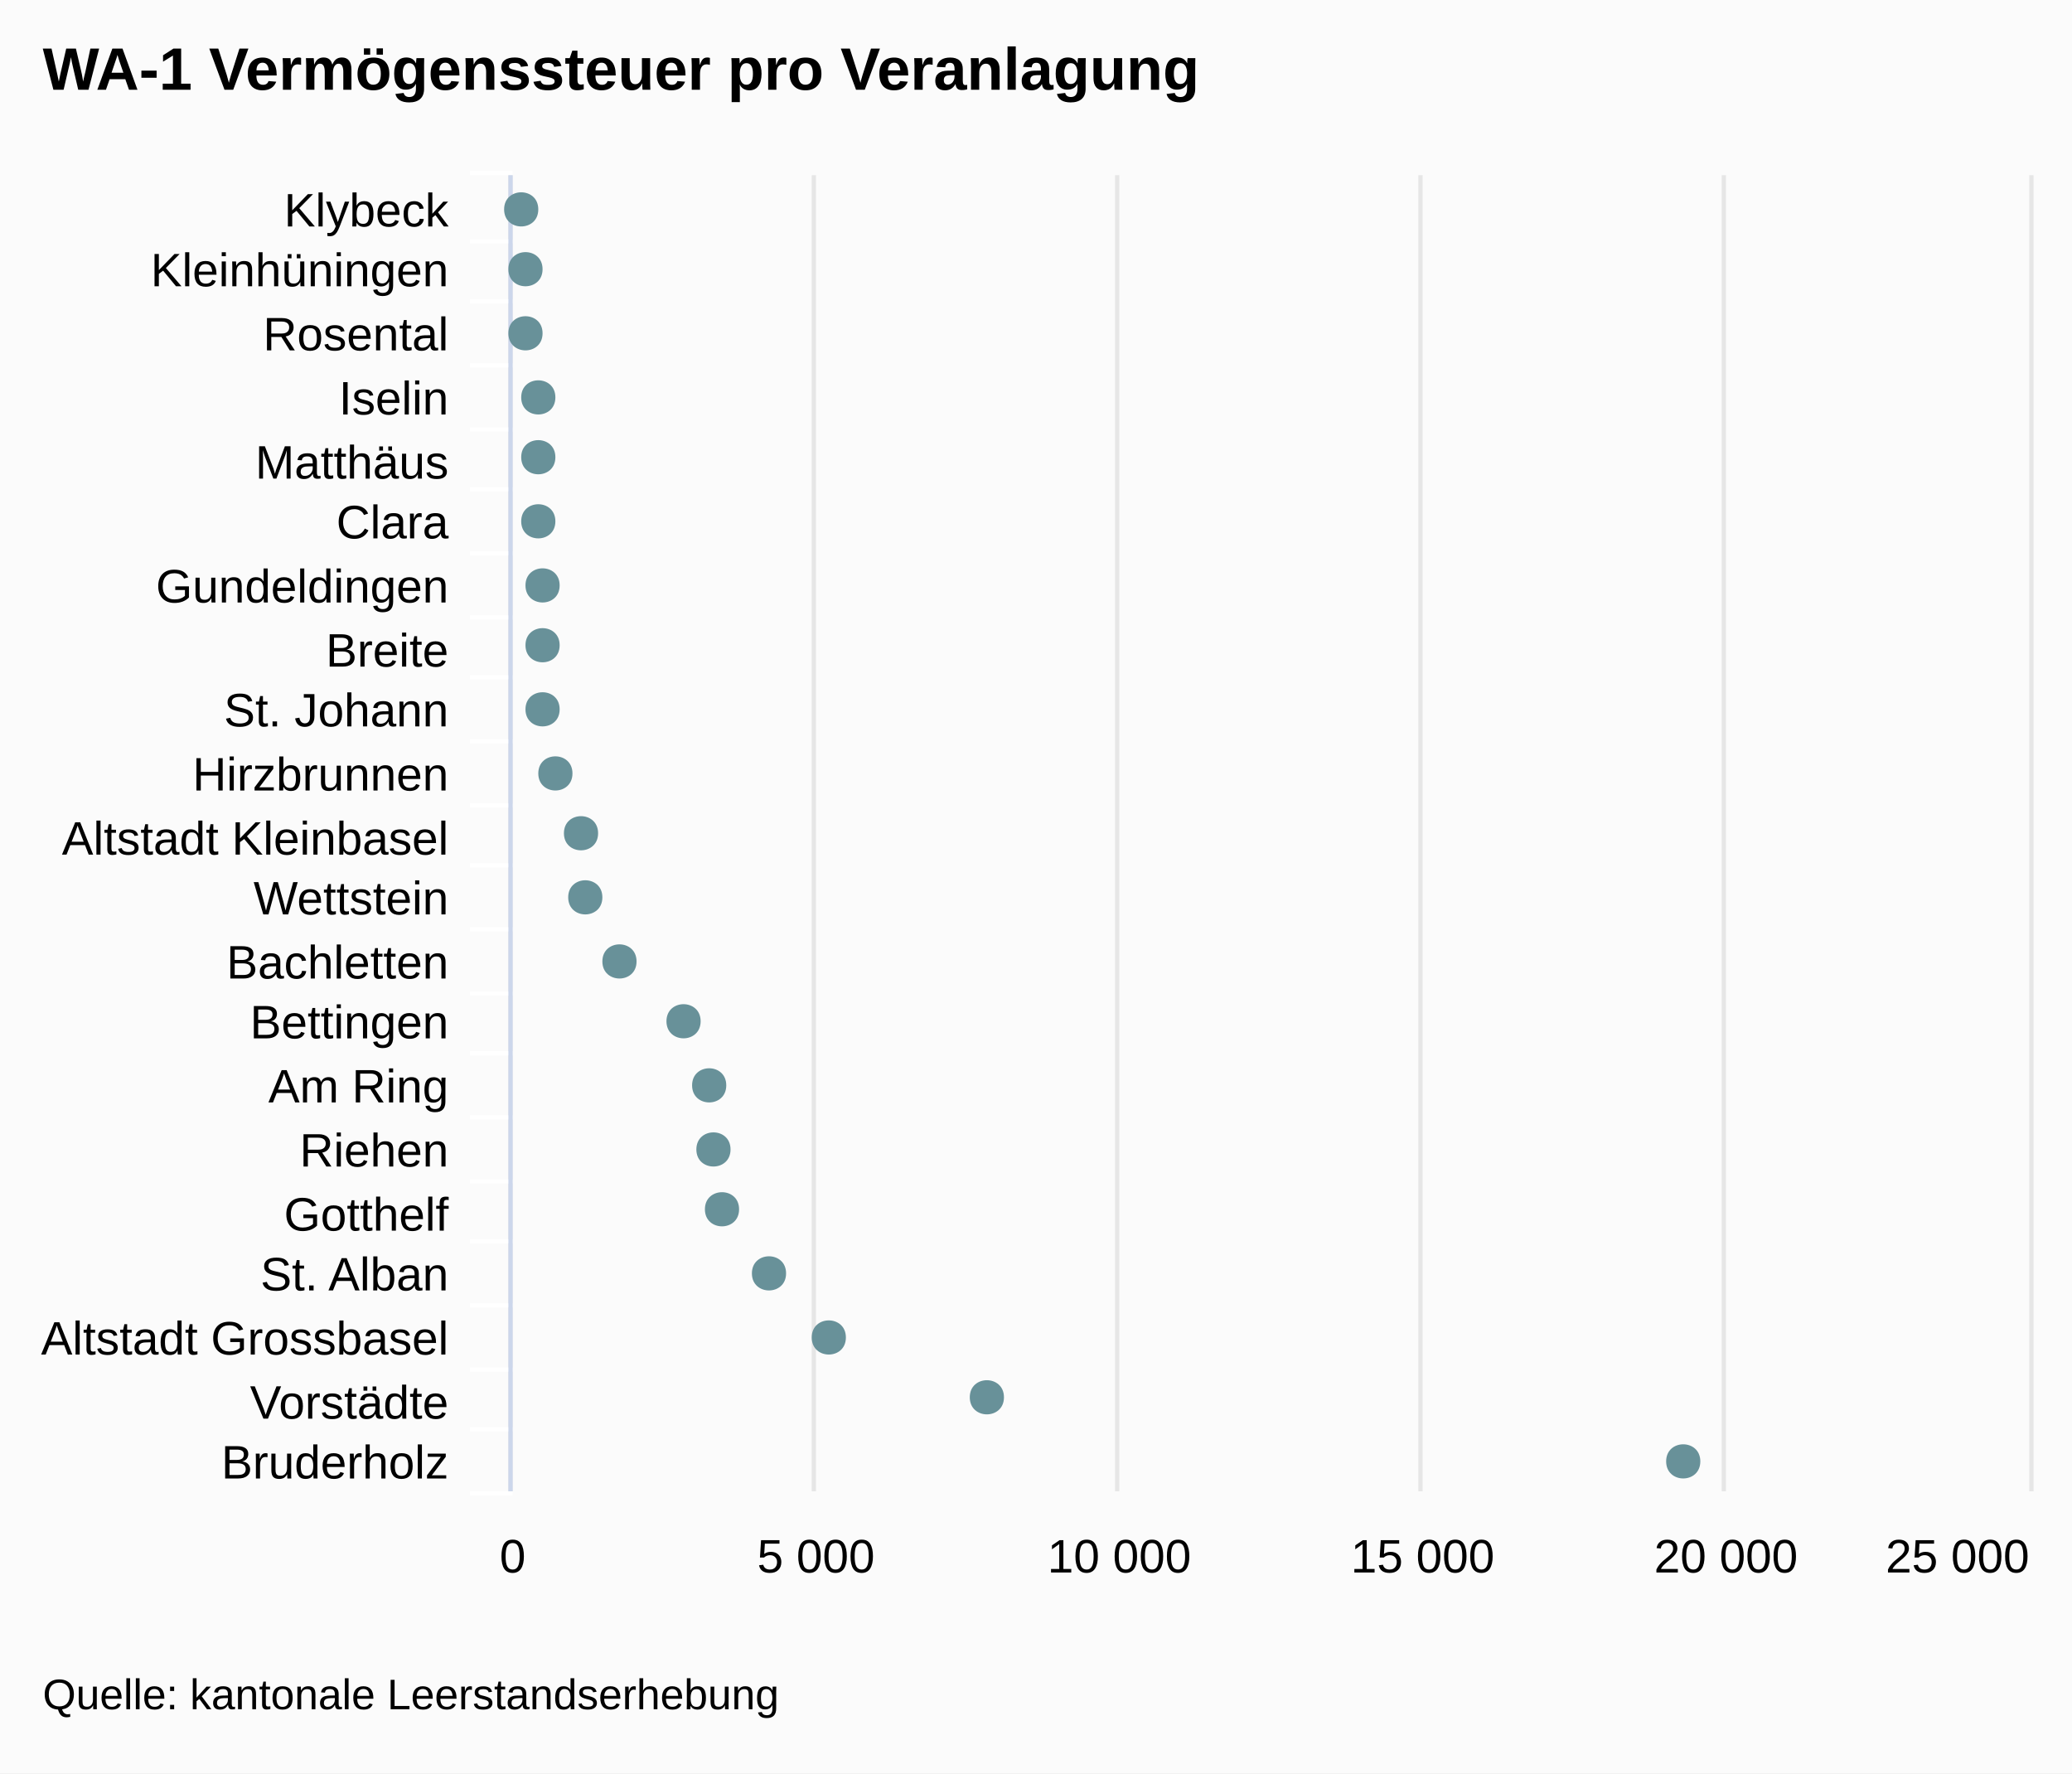
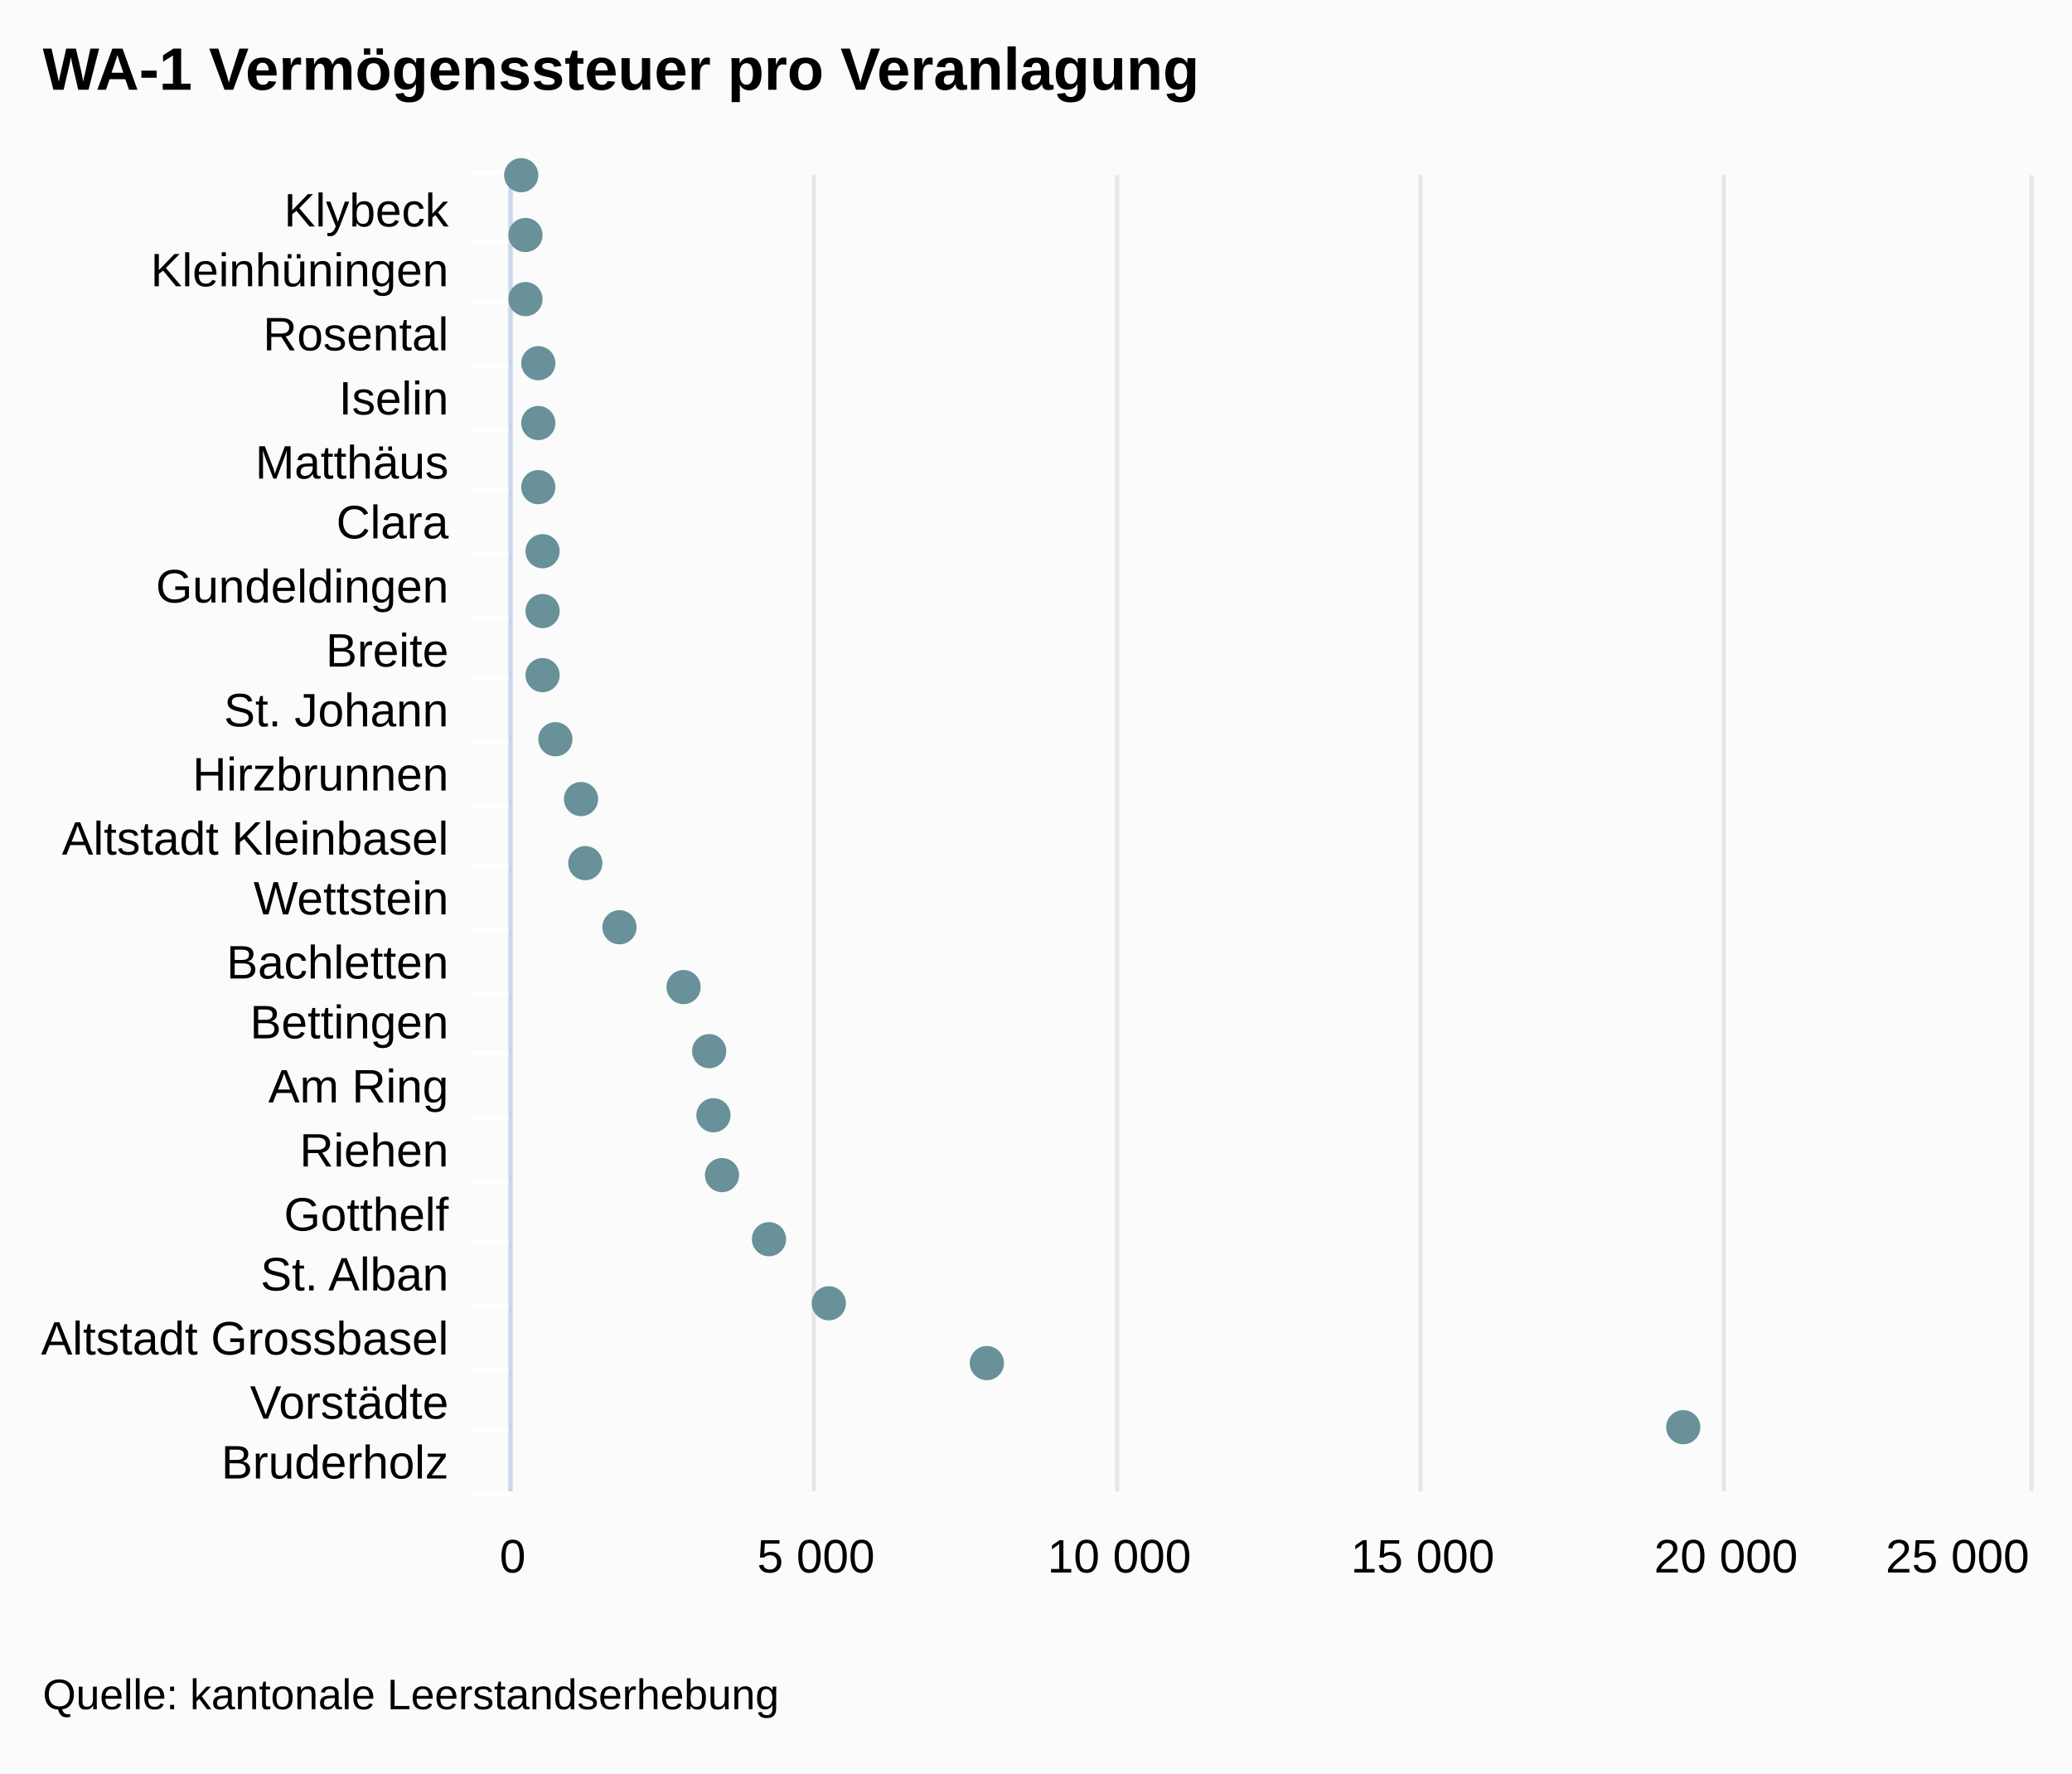
<svg xmlns="http://www.w3.org/2000/svg" class="highcharts-root" viewBox="0 0 485 415" font-family="Arial" font-size="12">
  <rect fill="#fbfbfb" class="highcharts-background" width="485" height="415" rx="0" ry="0" />
  <path fill="none" class="highcharts-plot-background" d="M120 41h355v308H120z" />
  <g class="highcharts-grid highcharts-xaxis-grid">
    <path fill="none" class="highcharts-grid-line" d="M120 56.5h355m-355 14h355m-355 15h355m-355 15h355m-355 14h355m-355 15h355m-355 15h355m-355 14h355m-355 15h355m-355 15h355m-355 14h355m-355 15h355m-355 15h355m-355 14h355m-355 15h355m-355 15h355m-355 14h355m-355 15h355m-355 15h355m-355 14h355m-355 15h355m-355-308h355" />
  </g>
  <g class="highcharts-grid highcharts-yaxis-grid">
    <path fill="none" stroke="#e6e6e6" class="highcharts-grid-line" d="M119.5 41v308m71-308v308m71-308v308m71-308v308m71-308v308m72-308v308" />
  </g>
  <path fill="none" class="highcharts-plot-border" d="M120 41h355v308H120z" />
  <g class="highcharts-axis highcharts-xaxis">
    <path fill="none" class="highcharts-tick" stroke="#FFF" d="M120 56.5h-10m10 14h-10m10 15h-10m10 15h-10m10 14h-10m10 15h-10m10 15h-10m10 14h-10m10 15h-10m10 15h-10m10 14h-10m10 15h-10m10 15h-10m10 14h-10m10 15h-10m10 15h-10m10 14h-10m10 15h-10m10 15h-10m10 14h-10m10 15h-10m10-309h-10" />
    <path fill="none" class="highcharts-axis-line" stroke="#ccd6eb" d="M119.5 41v308" />
  </g>
  <g class="highcharts-axis highcharts-yaxis">
    <path fill="none" class="highcharts-axis-line" d="M120 349h355" />
  </g>
  <g class="highcharts-series-group">
    <g class="highcharts-markers highcharts-series-0 highcharts-scatter-series highcharts-color-undefined highcharts-tracker">
-       <path fill="#689199" d="M398 342c0-5.328-8-5.328-8 0s8 5.328 8 0zm-163-15c0-5.328-8-5.328-8 0s8 5.328 8 0zm-37-14c0-5.328-8-5.328-8 0s8 5.328 8 0zm-14-15c0-5.328-8-5.328-8 0s8 5.328 8 0zm-11-15c0-5.328-8-5.328-8 0s8 5.328 8 0zm-2-14c0-5.328-8-5.328-8 0s8 5.328 8 0zm-1-15c0-5.328-8-5.328-8 0s8 5.328 8 0zm-6-15c0-5.328-8-5.328-8 0s8 5.328 8 0zm-15-14c0-5.328-8-5.328-8 0s8 5.328 8 0zm-8-15c0-5.328-8-5.328-8 0s8 5.328 8 0zm-1-15c0-5.328-8-5.328-8 0s8 5.328 8 0zm-6-14c0-5.328-8-5.328-8 0s8 5.328 8 0zm-3-15c0-5.328-8-5.328-8 0s8 5.328 8 0zm0-15c0-5.328-8-5.328-8 0s8 5.328 8 0zm0-14c0-5.328-8-5.328-8 0s8 5.328 8 0zm-1-15c0-5.328-8-5.328-8 0s8 5.328 8 0zm0-15c0-5.328-8-5.328-8 0s8 5.328 8 0zm0-14c0-5.328-8-5.328-8 0s8 5.328 8 0zm-3-15c0-5.328-8-5.328-8 0s8 5.328 8 0zm0-15c0-5.328-8-5.328-8 0s8 5.328 8 0zm-1-14c0-5.328-8-5.328-8 0s8 5.328 8 0z" class="highcharts-point" />
+       <path fill="#689199" d="M122 45a4 4 0 1 1 .004 0zm1 14a4 4 0 1 1 .004 0zm0 15a4 4 0 1 1 .004 0zm3 15a4 4 0 1 1 .004 0zm0 14a4 4 0 1 1 .004 0zm0 15a4 4 0 1 1 .004 0zm1 15a4 4 0 1 1 .004 0zm0 14a4 4 0 1 1 .004 0zm0 15a4 4 0 1 1 .004 0zm3 15a4 4 0 1 1 .004 0zm6 14a4 4 0 1 1 .004 0zm1 15a4 4 0 1 1 .004 0zm8 15a4 4 0 1 1 .004 0zm15 14a4 4 0 1 1 .004 0zm6 15a4 4 0 1 1 .004 0zm1 15a4 4 0 1 1 .004 0zm2 14a4 4 0 1 1 .004 0zm11 15a4 4 0 1 1 .004 0zm14 15a4 4 0 1 1 .004 0zm37 14a4 4 0 1 1 .004 0zm163 15a4 4 0 1 1 .004 0z" class="highcharts-point" />
    </g>
  </g>
-   <text x="10" class="highcharts-title" style="width:421px" y="21" color="#000" font-size="14" font-weight="700">
+   <text x="10" class="highcharts-title" y="21" color="#000" font-size="14" font-weight="700">
    <tspan>WA-1 Vermögenssteuer pro Veranlagung</tspan>
  </text>
  <g class="highcharts-axis-labels highcharts-xaxis-labels" text-anchor="end" color="#000" cursor="default" font-size="11">
-     <text x="105" style="width:150px" y="53" text-overflow="ellipsis">
+     <text x="105" y="53">
      <tspan>Klybeck</tspan>
    </text>
-     <text x="105" style="width:150px" y="67" text-overflow="ellipsis">
+     <text x="105" y="67">
      <tspan>Kleinhüningen</tspan>
    </text>
-     <text x="105" style="width:150px" y="82" text-overflow="ellipsis">
+     <text x="105" y="82">
      <tspan>Rosental</tspan>
    </text>
-     <text x="105" style="width:150px" y="97" text-overflow="ellipsis">
+     <text x="105" y="97">
      <tspan>Iselin</tspan>
    </text>
-     <text x="105" style="width:150px" y="112" text-overflow="ellipsis">
+     <text x="105" y="112">
      <tspan>Matthäus</tspan>
    </text>
-     <text x="105" style="width:150px" y="126" text-overflow="ellipsis">
+     <text x="105" y="126">
      <tspan>Clara</tspan>
    </text>
-     <text x="105" style="width:150px" y="141" text-overflow="ellipsis">
+     <text x="105" y="141">
      <tspan>Gundeldingen</tspan>
    </text>
-     <text x="105" style="width:150px" y="156" text-overflow="ellipsis">
+     <text x="105" y="156">
      <tspan>Breite</tspan>
    </text>
-     <text x="105" style="width:150px" y="170" text-overflow="ellipsis">
+     <text x="105" y="170">
      <tspan>St. Johann</tspan>
    </text>
-     <text x="105" style="width:150px" y="185" text-overflow="ellipsis">
+     <text x="105" y="185">
      <tspan>Hirzbrunnen</tspan>
    </text>
-     <text x="105" style="width:150px" y="200" text-overflow="ellipsis">
+     <text x="105" y="200">
      <tspan>Altstadt Kleinbasel</tspan>
    </text>
-     <text x="105" style="width:150px" y="214" text-overflow="ellipsis">
+     <text x="105" y="214">
      <tspan>Wettstein</tspan>
    </text>
-     <text x="105" style="width:150px" y="229" text-overflow="ellipsis">
+     <text x="105" y="229">
      <tspan>Bachletten</tspan>
    </text>
-     <text x="105" style="width:150px" y="243" text-overflow="ellipsis">
+     <text x="105" y="243">
      <tspan>Bettingen</tspan>
    </text>
-     <text x="105" style="width:150px" y="258" text-overflow="ellipsis">
+     <text x="105" y="258">
      <tspan>Am Ring</tspan>
    </text>
-     <text x="105" style="width:150px" y="273" text-overflow="ellipsis">
+     <text x="105" y="273">
      <tspan>Riehen</tspan>
    </text>
-     <text x="105" style="width:150px" y="288" text-overflow="ellipsis">
+     <text x="105" y="288">
      <tspan>Gotthelf</tspan>
    </text>
-     <text x="105" style="width:150px" y="302" text-overflow="ellipsis">
+     <text x="105" y="302">
      <tspan>St. Alban</tspan>
    </text>
-     <text x="105" style="width:150px" y="317" text-overflow="ellipsis">
+     <text x="105" y="317">
      <tspan>Altstadt Grossbasel</tspan>
    </text>
-     <text x="105" style="width:150px" y="332" text-overflow="ellipsis">
+     <text x="105" y="332">
      <tspan>Vorstädte</tspan>
    </text>
-     <text x="105" style="width:150px" y="346" text-overflow="ellipsis">
+     <text x="105" y="346">
      <tspan>Bruderholz</tspan>
    </text>
  </g>
  <g class="highcharts-axis-labels highcharts-yaxis-labels" text-anchor="middle" color="#000" cursor="default" font-size="11">
-     <text x="120" style="width:61px" y="368">
+     <text x="120" y="368">
      <tspan>0</tspan>
    </text>
-     <text x="191" style="width:61px" y="368">
+     <text x="191" y="368">
      <tspan>5 000</tspan>
    </text>
-     <text x="262" style="width:61px" y="368">
+     <text x="262" y="368">
      <tspan>10 000</tspan>
    </text>
-     <text x="333" style="width:61px" y="368">
+     <text x="333" y="368">
      <tspan>15 000</tspan>
    </text>
-     <text x="404" style="width:61px" y="368">
+     <text x="404" y="368">
      <tspan>20 000</tspan>
    </text>
-     <text x="458.203" style="width:61px" y="368">
+     <text x="458.203" y="368">
      <tspan>25 000</tspan>
    </text>
  </g>
  <text x="10" class="highcharts-credits" y="400" cursor="default" color="#000" font-size="10">
    <tspan>Quelle: kantonale Leerstandserhebung</tspan>
  </text>
</svg>
